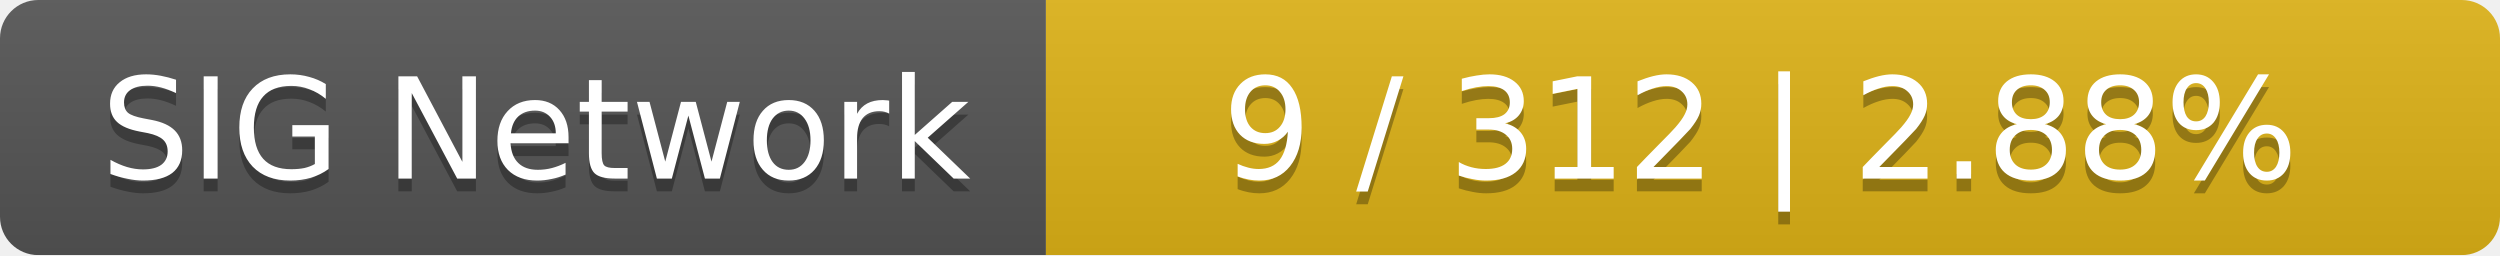
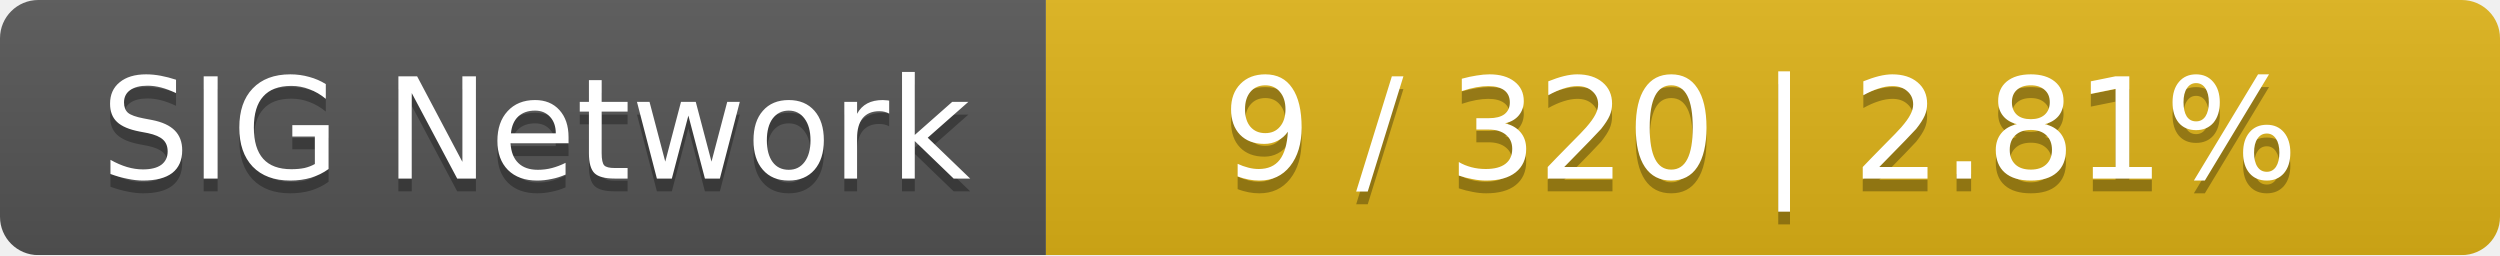
<svg xmlns="http://www.w3.org/2000/svg" width="196" height="20">
  <linearGradient id="smooth" x2="0" y2="100%">
    <stop offset="0" stop-color="#bbb" stop-opacity=".1" />
    <stop offset="1" stop-opacity=".1" />
  </linearGradient>
  <mask id="round">
    <rect width="196" height="20" rx="3" fill="#fff" />
  </mask>
  <g mask="url(#round)">
    <rect width="82" height="20" fill="#555" />
    <rect x="82" width="114" height="20" fill="#dfb317" />
    <rect width="196" height="20" fill="url(#smooth)" />
  </g>
  <g fill="#fff" text-anchor="middle" font-family="DejaVu Sans,Verdana,Geneva,sans-serif" font-size="11">
    <text x="42" y="15" fill="#010101" fill-opacity=".3">SIG Network</text>
    <text x="42" y="14">SIG Network</text>
-     <text x="138" y="15" fill="#010101" fill-opacity=".3">9 / 312    |    2.88%</text>
-     <text x="138" y="14">9 / 312    |    2.88%</text>
+     <text x="138" y="15" fill="#010101" fill-opacity=".3">9 / 320    |    2.81%</text>
+     <text x="138" y="14">9 / 320    |    2.81%</text>
  </g>
</svg>
